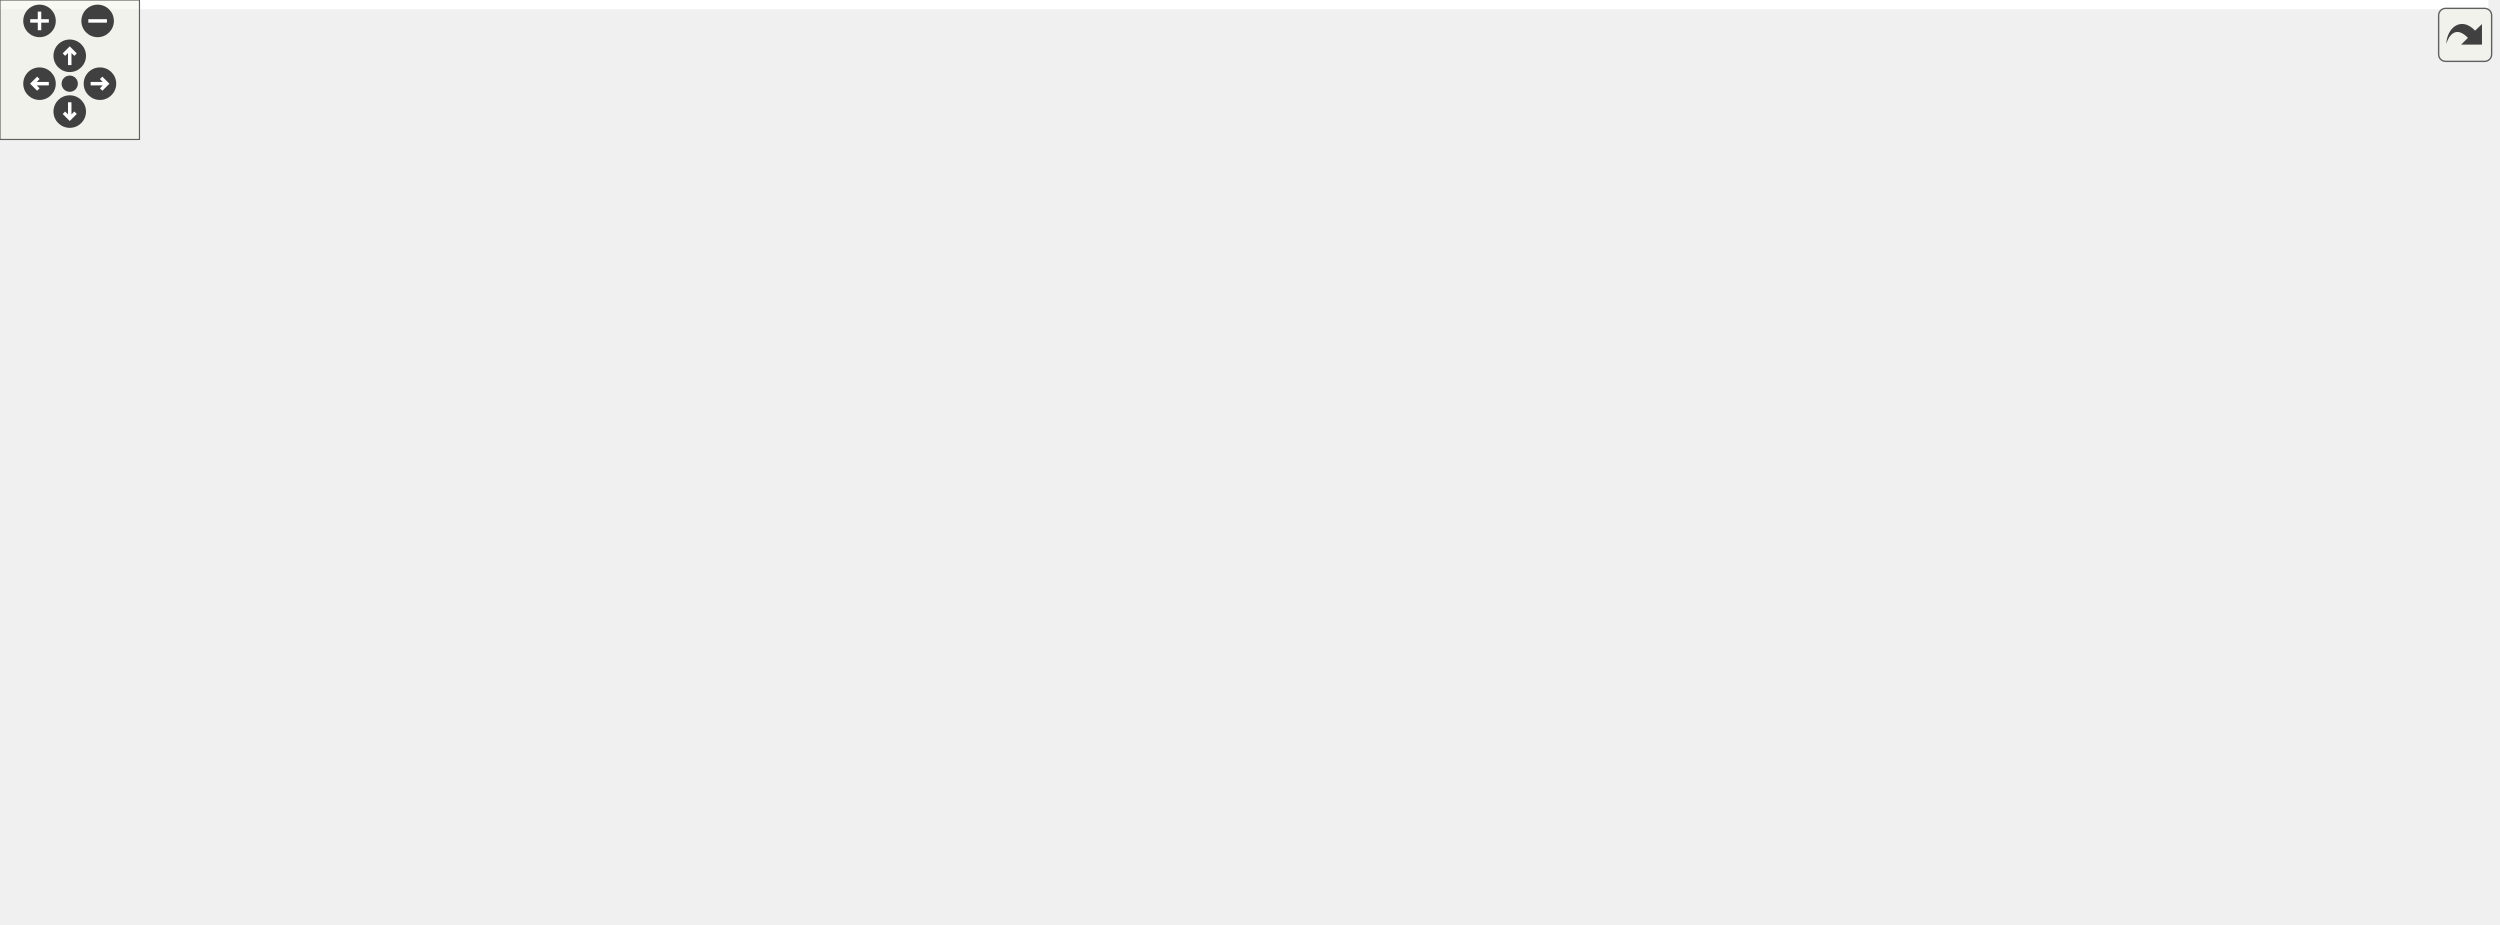
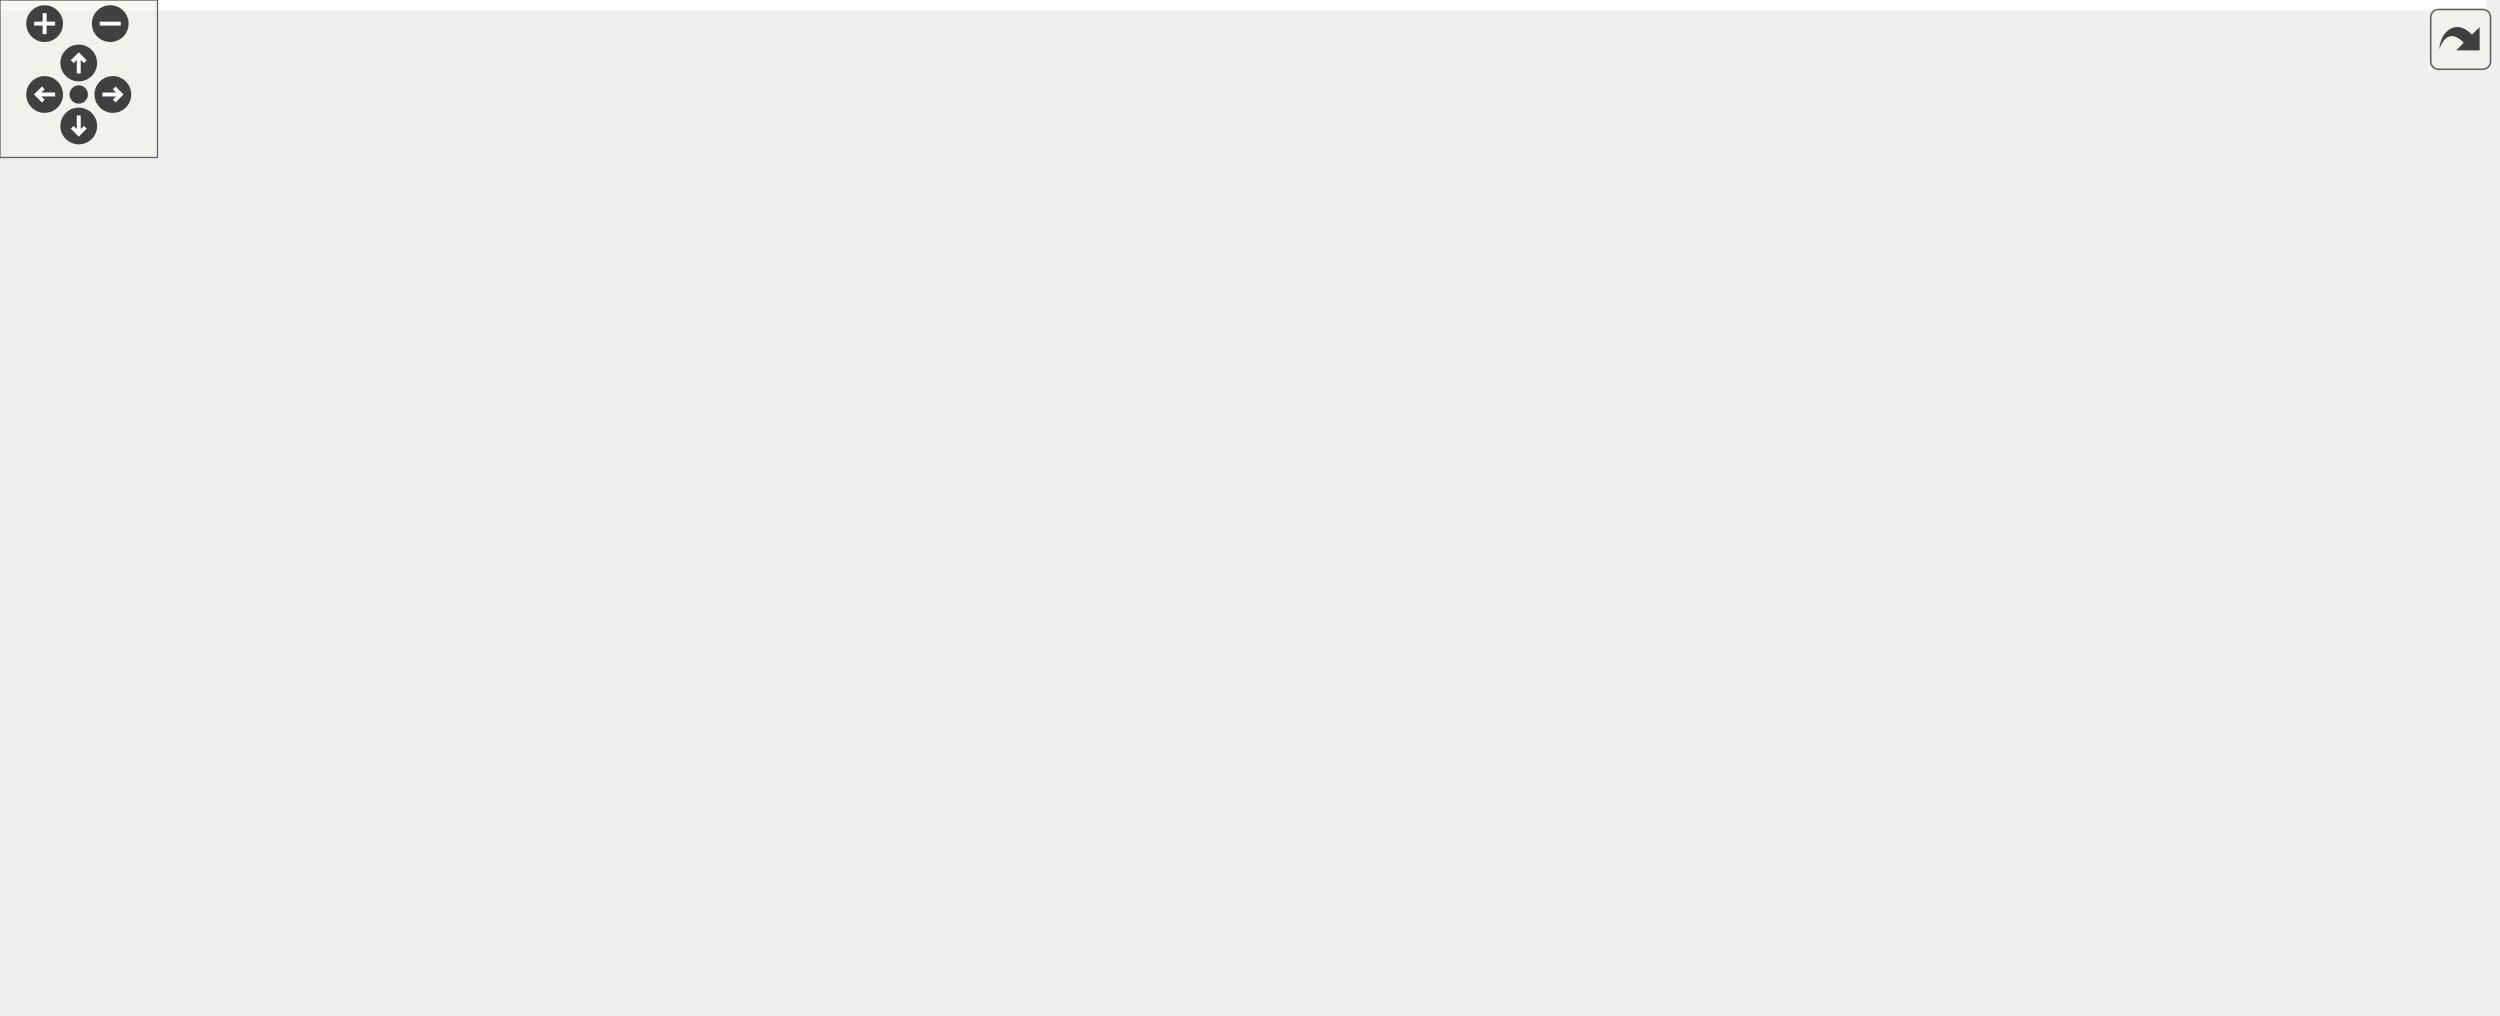
<svg xmlns="http://www.w3.org/2000/svg" xmlns:xlink="http://www.w3.org/1999/xlink" id="main" version="1.1" xml:space="preserve">
  <style type="text/css">
.edge:hover path { stroke: red; }
.edge:hover polygon { stroke: red; fill: red; }
</style>
  <defs>
    <circle id="rim" cx="0" cy="0" r="7" />
    <circle id="rim2" cx="0" cy="0" r="3.5" />
    <g id="zoomPlus">
      <use xlink:href="#rim" fill="#404040">
        <set attributeName="fill" to="#808080" begin="zoomplus.mouseover" end="zoomplus.mouseout" />
      </use>
      <path d="M-4,0h8M0,-4v8" fill="none" stroke="white" stroke-width="1.5" pointer-events="none" />
    </g>
    <g id="zoomMin">
      <use xlink:href="#rim" fill="#404040">
        <set attributeName="fill" to="#808080" begin="zoomminus.mouseover" end="zoomminus.mouseout" />
      </use>
      <path d="M-4,0h8" fill="none" stroke="white" stroke-width="1.5" pointer-events="none" />
    </g>
    <g id="dirArrow">
      <path fill="none" stroke="white" stroke-width="1.5" d="M0,-3.0v7 M-2.5,-0.5L0,-3.0L2.5,-0.5" />
    </g>
    <g id="resetDef">
      <use xlink:href="#rim2" fill="#404040">
        <set attributeName="fill" to="#808080" begin="reset.mouseover" end="reset.mouseout" />
      </use>
    </g>
  </defs>
  <svg id="graph" class="graph">
    <g id="viewport">
-       <polygon fill="white" stroke="transparent" points="-4,4 -4,-337 1070.5,-337 1070.5,4 -4,4" />
+       <polygon fill="white" stroke="transparent" points="-4,4 -4,-326 947.5,-326 947.5,4 -4,4" />
      <g id="node1" class="node">
        <g id="a_node1">
          <a xlink:title=" ">
-             <polygon fill="#bfbfbf" stroke="black" points="657,-302.5 657,-332.5 815,-332.5 815,-302.5 657,-302.5" />
-             <text text-anchor="start" x="665" y="-320.5" font-family="Helvetica,sans-Serif" font-size="10.00">modules/core/MarmotMechanics</text>
-             <text text-anchor="middle" x="736" y="-309.5" font-family="Helvetica,sans-Serif" font-size="10.00">Core/src/HughesWinget.cpp</text>
+             <polygon fill="#bfbfbf" stroke="black" points="534,-291.5 534,-321.5 692,-321.5 692,-291.5 534,-291.5" />
+             <text text-anchor="start" x="542" y="-309.5" font-family="Helvetica,sans-Serif" font-size="10.00">modules/core/MarmotMechanics</text>
+             <text text-anchor="middle" x="613" y="-298.5" font-family="Helvetica,sans-Serif" font-size="10.00">Core/src/HughesWinget.cpp</text>
          </a>
        </g>
      </g>
      <g id="node2" class="node">
        <g id="a_node2">
          <a xlink:href="HughesWinget_8h.html" target="_top" xlink:title=" ">
-             <polygon fill="white" stroke="black" points="535,-246.5 535,-265.5 659,-265.5 659,-246.5 535,-246.5" />
-             <text text-anchor="middle" x="597" y="-253.5" font-family="Helvetica,sans-Serif" font-size="10.00">Marmot/HughesWinget.h</text>
+             <polygon fill="white" stroke="black" points="412,-235.5 412,-254.5 536,-254.5 536,-235.5 412,-235.5" />
+             <text text-anchor="middle" x="474" y="-242.5" font-family="Helvetica,sans-Serif" font-size="10.00">Marmot/HughesWinget.h</text>
          </a>
        </g>
      </g>
      <g id="edge1" class="edge">
-         <path fill="none" stroke="midnightblue" d="M703.06,-302.4C679.84,-292.46 649.01,-279.26 626.58,-269.66" />
-         <polygon fill="midnightblue" stroke="midnightblue" points="627.8,-266.38 617.23,-265.66 625.04,-272.81 627.8,-266.38" />
+         <path fill="none" stroke="midnightblue" d="M580.06,-291.4C556.84,-281.46 526.01,-268.26 503.58,-258.66" />
+         <polygon fill="midnightblue" stroke="midnightblue" points="504.8,-255.38 494.23,-254.66 502.04,-261.81 504.8,-255.38" />
      </g>
      <g id="node3" class="node">
        <g id="a_node3">
          <a xlink:href="MarmotVoigt_8h.html" target="_top" xlink:title=" ">
-             <polygon fill="white" stroke="black" points="635,-190.5 635,-209.5 751,-209.5 751,-190.5 635,-190.5" />
-             <text text-anchor="middle" x="693" y="-197.5" font-family="Helvetica,sans-Serif" font-size="10.00">Marmot/MarmotVoigt.h</text>
-           </a>
-         </g>
-       </g>
-       <g id="edge30" class="edge">
-         <path fill="none" stroke="midnightblue" d="M725.68,-302.15C719.13,-292.39 710.97,-278.95 706,-266 700.26,-251.04 696.91,-233.13 695.06,-219.9" />
-         <polygon fill="midnightblue" stroke="midnightblue" points="698.5,-219.17 693.79,-209.67 691.55,-220.03 698.5,-219.17" />
+             <polygon fill="white" stroke="black" points="512,-179.5 512,-198.5 628,-198.5 628,-179.5 512,-179.5" />
+             <text text-anchor="middle" x="570" y="-186.5" font-family="Helvetica,sans-Serif" font-size="10.00">Marmot/MarmotVoigt.h</text>
+           </a>
+         </g>
+       </g>
+       <g id="edge29" class="edge">
+         <path fill="none" stroke="midnightblue" d="M602.68,-291.15C596.13,-281.39 587.97,-267.95 583,-255 577.26,-240.04 573.91,-222.13 572.06,-208.9" />
+         <polygon fill="midnightblue" stroke="midnightblue" points="575.5,-208.17 570.79,-198.67 568.55,-209.03 575.5,-208.17" />
+       </g>
+       <g id="node19" class="node">
+         <g id="a_node19">
+           <a xlink:href="MarmotKinematics_8h.html" target="_top" xlink:title=" ">
+             <polygon fill="white" stroke="black" points="592,-235.5 592,-254.5 734,-254.5 734,-235.5 592,-235.5" />
+             <text text-anchor="middle" x="663" y="-242.5" font-family="Helvetica,sans-Serif" font-size="10.00">Marmot/MarmotKinematics.h</text>
+           </a>
+         </g>
+       </g>
+       <g id="edge19" class="edge">
+         <path fill="none" stroke="midnightblue" d="M624.85,-291.4C632.11,-282.75 641.45,-271.64 649.07,-262.58" />
+         <polygon fill="midnightblue" stroke="midnightblue" points="651.97,-264.57 655.72,-254.66 646.61,-260.06 651.97,-264.57" />
      </g>
      <g id="node20" class="node">
        <g id="a_node20">
-           <a xlink:href="MarmotKinematics_8h.html" target="_top" xlink:title=" ">
-             <polygon fill="white" stroke="black" points="715,-246.5 715,-265.5 857,-265.5 857,-246.5 715,-246.5" />
-             <text text-anchor="middle" x="786" y="-253.5" font-family="Helvetica,sans-Serif" font-size="10.00">Marmot/MarmotKinematics.h</text>
-           </a>
-         </g>
-       </g>
-       <g id="edge20" class="edge">
-         <path fill="none" stroke="midnightblue" d="M747.85,-302.4C755.11,-293.75 764.45,-282.64 772.07,-273.58" />
-         <polygon fill="midnightblue" stroke="midnightblue" points="774.97,-275.57 778.72,-265.66 769.61,-271.06 774.97,-275.57" />
-       </g>
-       <g id="node21" class="node">
-         <g id="a_node21">
          <a xlink:href="MarmotTensor_8h.html" target="_top" xlink:title=" ">
-             <polygon fill="white" stroke="black" points="875.5,-246.5 875.5,-265.5 998.5,-265.5 998.5,-246.5 875.5,-246.5" />
-             <text text-anchor="middle" x="937" y="-253.5" font-family="Helvetica,sans-Serif" font-size="10.00">Marmot/MarmotTensor.h</text>
-           </a>
-         </g>
-       </g>
-       <g id="edge24" class="edge">
-         <path fill="none" stroke="midnightblue" d="M783.38,-302.47C818.51,-292.08 865.79,-278.08 898.58,-268.37" />
-         <polygon fill="midnightblue" stroke="midnightblue" points="899.67,-271.7 908.26,-265.51 897.68,-264.99 899.67,-271.7" />
+             <polygon fill="white" stroke="black" points="752.5,-235.5 752.5,-254.5 875.5,-254.5 875.5,-235.5 752.5,-235.5" />
+             <text text-anchor="middle" x="814" y="-242.5" font-family="Helvetica,sans-Serif" font-size="10.00">Marmot/MarmotTensor.h</text>
+           </a>
+         </g>
+       </g>
+       <g id="edge23" class="edge">
+         <path fill="none" stroke="midnightblue" d="M660.38,-291.47C695.51,-281.08 742.79,-267.08 775.58,-257.37" />
+         <polygon fill="midnightblue" stroke="midnightblue" points="776.67,-260.7 785.26,-254.51 774.68,-253.99 776.67,-260.7" />
      </g>
      <g id="edge2" class="edge">
-         <path fill="none" stroke="midnightblue" d="M612.42,-246.32C627.54,-237.82 650.82,-224.73 668.47,-214.8" />
-         <polygon fill="midnightblue" stroke="midnightblue" points="670.61,-217.61 677.61,-209.65 667.18,-211.51 670.61,-217.61" />
+         <path fill="none" stroke="midnightblue" d="M489.42,-235.32C504.54,-226.82 527.82,-213.73 545.47,-203.8" />
+         <polygon fill="midnightblue" stroke="midnightblue" points="547.61,-206.61 554.61,-198.65 544.18,-200.51 547.61,-206.61" />
      </g>
      <g id="node4" class="node">
        <g id="a_node4">
          <a xlink:href="MarmotJournal_8h.html" target="_top" xlink:title=" ">
-             <polygon fill="white" stroke="black" points="845.5,-134.5 845.5,-153.5 970.5,-153.5 970.5,-134.5 845.5,-134.5" />
-             <text text-anchor="middle" x="908" y="-141.5" font-family="Helvetica,sans-Serif" font-size="10.00">Marmot/MarmotJournal.h</text>
+             <polygon fill="white" stroke="black" points="722.5,-123.5 722.5,-142.5 847.5,-142.5 847.5,-123.5 722.5,-123.5" />
+             <text text-anchor="middle" x="785" y="-130.5" font-family="Helvetica,sans-Serif" font-size="10.00">Marmot/MarmotJournal.h</text>
          </a>
        </g>
      </g>
      <g id="edge3" class="edge">
-         <path fill="none" stroke="midnightblue" d="M727.07,-190.44C764.18,-181.12 823.66,-166.18 864.21,-156" />
-         <polygon fill="midnightblue" stroke="midnightblue" points="865.25,-159.35 874.09,-153.52 863.54,-152.56 865.25,-159.35" />
+         <path fill="none" stroke="midnightblue" d="M604.07,-179.44C641.18,-170.12 700.66,-155.18 741.21,-145" />
+         <polygon fill="midnightblue" stroke="midnightblue" points="742.25,-148.35 751.09,-142.52 740.54,-141.56 742.25,-148.35" />
      </g>
      <g id="node8" class="node">
        <g id="a_node8">
          <a xlink:href="MarmotMath_8h.html" target="_top" xlink:title=" ">
-             <polygon fill="white" stroke="black" points="359.5,-134.5 359.5,-153.5 474.5,-153.5 474.5,-134.5 359.5,-134.5" />
-             <text text-anchor="middle" x="417" y="-141.5" font-family="Helvetica,sans-Serif" font-size="10.00">Marmot/MarmotMath.h</text>
+             <polygon fill="white" stroke="black" points="304.5,-123.5 304.5,-142.5 419.5,-142.5 419.5,-123.5 304.5,-123.5" />
+             <text text-anchor="middle" x="362" y="-130.5" font-family="Helvetica,sans-Serif" font-size="10.00">Marmot/MarmotMath.h</text>
          </a>
        </g>
      </g>
      <g id="edge7" class="edge">
-         <path fill="none" stroke="midnightblue" d="M649.27,-190.44C600.82,-180.96 522.67,-165.67 470.58,-155.48" />
-         <polygon fill="midnightblue" stroke="midnightblue" points="471.01,-152 460.53,-153.52 469.67,-158.87 471.01,-152" />
+         <path fill="none" stroke="midnightblue" d="M537.04,-179.44C501.21,-170.14 443.84,-155.25 404.61,-145.06" />
+         <polygon fill="midnightblue" stroke="midnightblue" points="405.36,-141.64 394.8,-142.52 403.6,-148.42 405.36,-141.64" />
      </g>
      <g id="node11" class="node">
        <g id="a_node11">
          <a xlink:href="MarmotTypedefs_8h.html" target="_top" xlink:title=" ">
-             <polygon fill="white" stroke="black" points="701.5,-73 701.5,-92 834.5,-92 834.5,-73 701.5,-73" />
-             <text text-anchor="middle" x="768" y="-80" font-family="Helvetica,sans-Serif" font-size="10.00">Marmot/MarmotTypedefs.h</text>
-           </a>
-         </g>
-       </g>
-       <g id="edge19" class="edge">
-         <path fill="none" stroke="midnightblue" d="M698.64,-190.32C710.96,-171.34 740.5,-125.85 756.77,-100.79" />
-         <polygon fill="midnightblue" stroke="midnightblue" points="759.79,-102.58 762.3,-92.28 753.92,-98.76 759.79,-102.58" />
+             <polygon fill="white" stroke="black" points="579.5,-67.5 579.5,-86.5 712.5,-86.5 712.5,-67.5 579.5,-67.5" />
+             <text text-anchor="middle" x="646" y="-74.5" font-family="Helvetica,sans-Serif" font-size="10.00">Marmot/MarmotTypedefs.h</text>
+           </a>
+         </g>
+       </g>
+       <g id="edge18" class="edge">
+         <path fill="none" stroke="midnightblue" d="M575.96,-179.37C588.51,-161.22 617.81,-118.8 634.26,-94.99" />
+         <polygon fill="midnightblue" stroke="midnightblue" points="637.26,-96.81 640.06,-86.59 631.5,-92.83 637.26,-96.81" />
      </g>
      <g id="node5" class="node">
        <g id="a_node5">
          <a xlink:title=" ">
-             <polygon fill="white" stroke="#bfbfbf" points="983,-73 983,-92 1037,-92 1037,-73 983,-73" />
-             <text text-anchor="middle" x="1010" y="-80" font-family="Helvetica,sans-Serif" font-size="10.00">iostream</text>
+             <polygon fill="white" stroke="#bfbfbf" points="860,-67.5 860,-86.5 914,-86.5 914,-67.5 860,-67.5" />
+             <text text-anchor="middle" x="887" y="-74.5" font-family="Helvetica,sans-Serif" font-size="10.00">iostream</text>
          </a>
        </g>
      </g>
      <g id="edge4" class="edge">
-         <path fill="none" stroke="midnightblue" d="M922.61,-134.48C939.35,-124.71 967,-108.58 986.72,-97.08" />
-         <polygon fill="midnightblue" stroke="midnightblue" points="988.54,-100.07 995.41,-92.01 985.01,-94.02 988.54,-100.07" />
+         <path fill="none" stroke="midnightblue" d="M801.39,-123.32C817.67,-114.7 842.87,-101.36 861.72,-91.39" />
+         <polygon fill="midnightblue" stroke="midnightblue" points="863.45,-94.43 870.65,-86.65 860.18,-88.24 863.45,-94.43" />
      </g>
      <g id="node6" class="node">
        <g id="a_node6">
          <a xlink:title=" ">
-             <polygon fill="white" stroke="#bfbfbf" points="853,-73 853,-92 905,-92 905,-73 853,-73" />
-             <text text-anchor="middle" x="879" y="-80" font-family="Helvetica,sans-Serif" font-size="10.00">sstream</text>
+             <polygon fill="white" stroke="#bfbfbf" points="790,-67.5 790,-86.5 842,-86.5 842,-67.5 790,-67.5" />
+             <text text-anchor="middle" x="816" y="-74.5" font-family="Helvetica,sans-Serif" font-size="10.00">sstream</text>
          </a>
        </g>
      </g>
      <g id="edge5" class="edge">
-         <path fill="none" stroke="midnightblue" d="M903.85,-134.48C899.62,-125.82 892.96,-112.15 887.6,-101.15" />
-         <polygon fill="midnightblue" stroke="midnightblue" points="890.67,-99.46 883.15,-92.01 884.38,-102.53 890.67,-99.46" />
+         <path fill="none" stroke="midnightblue" d="M790.12,-123.08C794.41,-115.61 800.66,-104.72 805.94,-95.52" />
+         <polygon fill="midnightblue" stroke="midnightblue" points="809.03,-97.17 810.98,-86.75 802.96,-93.68 809.03,-97.17" />
      </g>
      <g id="node7" class="node">
        <g id="a_node7">
          <a xlink:title=" ">
-             <polygon fill="white" stroke="#bfbfbf" points="923.5,-73 923.5,-92 964.5,-92 964.5,-73 923.5,-73" />
-             <text text-anchor="middle" x="944" y="-80" font-family="Helvetica,sans-Serif" font-size="10.00">string</text>
+             <polygon fill="white" stroke="#bfbfbf" points="730.5,-67.5 730.5,-86.5 771.5,-86.5 771.5,-67.5 730.5,-67.5" />
+             <text text-anchor="middle" x="751" y="-74.5" font-family="Helvetica,sans-Serif" font-size="10.00">string</text>
          </a>
        </g>
      </g>
      <g id="edge6" class="edge">
-         <path fill="none" stroke="midnightblue" d="M913.16,-134.48C918.45,-125.73 926.84,-111.87 933.53,-100.81" />
-         <polygon fill="midnightblue" stroke="midnightblue" points="936.67,-102.38 938.85,-92.01 930.68,-98.75 936.67,-102.38" />
+         <path fill="none" stroke="midnightblue" d="M779.39,-123.08C774.63,-115.53 767.68,-104.49 761.85,-95.23" />
+         <polygon fill="midnightblue" stroke="midnightblue" points="764.8,-93.35 756.51,-86.75 758.88,-97.08 764.8,-93.35" />
      </g>
      <g id="node9" class="node">
        <g id="a_node9">
          <a xlink:href="MarmotConstants_8h.html" target="_top" xlink:title=" ">
-             <polygon fill="white" stroke="black" points="405.5,-73 405.5,-92 542.5,-92 542.5,-73 405.5,-73" />
-             <text text-anchor="middle" x="474" y="-80" font-family="Helvetica,sans-Serif" font-size="10.00">Marmot/MarmotConstants.h</text>
+             <polygon fill="white" stroke="black" points="145.5,-67.5 145.5,-86.5 282.5,-86.5 282.5,-67.5 145.5,-67.5" />
+             <text text-anchor="middle" x="214" y="-74.5" font-family="Helvetica,sans-Serif" font-size="10.00">Marmot/MarmotConstants.h</text>
          </a>
        </g>
      </g>
      <g id="edge8" class="edge">
-         <path fill="none" stroke="midnightblue" d="M425.17,-134.48C433.89,-125.37 447.9,-110.74 458.69,-99.48" />
-         <polygon fill="midnightblue" stroke="midnightblue" points="461.46,-101.65 465.85,-92.01 456.4,-96.81 461.46,-101.65" />
+         <path fill="none" stroke="midnightblue" d="M338.55,-123.44C313.87,-114.44 274.81,-100.19 247.02,-90.05" />
+         <polygon fill="midnightblue" stroke="midnightblue" points="247.94,-86.66 237.34,-86.52 245.54,-93.23 247.94,-86.66" />
      </g>
      <g id="edge10" class="edge">
-         <path fill="none" stroke="midnightblue" d="M471.6,-134.5C527.14,-125.75 615.66,-111.53 692,-98 699.18,-96.73 706.74,-95.34 714.19,-93.95" />
-         <polygon fill="midnightblue" stroke="midnightblue" points="715.05,-97.35 724.23,-92.05 713.76,-90.47 715.05,-97.35" />
+         <path fill="none" stroke="midnightblue" d="M407,-123.44C456.96,-113.94 537.6,-98.61 591.2,-88.42" />
+         <polygon fill="midnightblue" stroke="midnightblue" points="592.04,-91.82 601.21,-86.52 590.73,-84.95 592.04,-91.82" />
      </g>
      <g id="node15" class="node">
        <g id="a_node15">
          <a xlink:title=" ">
-             <polygon fill="white" stroke="#bfbfbf" points="561,-73 561,-92 683,-92 683,-73 561,-73" />
-             <text text-anchor="middle" x="622" y="-80" font-family="Helvetica,sans-Serif" font-size="10.00">autodiff/forward/dual.hpp</text>
+             <polygon fill="white" stroke="#bfbfbf" points="301,-67.5 301,-86.5 423,-86.5 423,-67.5 301,-67.5" />
+             <text text-anchor="middle" x="362" y="-74.5" font-family="Helvetica,sans-Serif" font-size="10.00">autodiff/forward/dual.hpp</text>
          </a>
        </g>
      </g>
      <g id="edge14" class="edge">
-         <path fill="none" stroke="midnightblue" d="M446.37,-134.48C482.3,-124.05 543.23,-106.36 583.04,-94.81" />
-         <polygon fill="midnightblue" stroke="midnightblue" points="584.05,-98.16 592.68,-92.01 582.1,-91.44 584.05,-98.16" />
+         <path fill="none" stroke="midnightblue" d="M362,-123.08C362,-116.01 362,-105.86 362,-96.99" />
+         <polygon fill="midnightblue" stroke="midnightblue" points="365.5,-96.75 362,-86.75 358.5,-96.75 365.5,-96.75" />
      </g>
      <g id="node16" class="node">
        <g id="a_node16">
          <a xlink:title=" ">
-             <polygon fill="white" stroke="#bfbfbf" points="0,-73 0,-92 120,-92 120,-73 0,-73" />
-             <text text-anchor="middle" x="60" y="-80" font-family="Helvetica,sans-Serif" font-size="10.00">autodiff/forward/real.hpp</text>
+             <polygon fill="white" stroke="#bfbfbf" points="441,-67.5 441,-86.5 561,-86.5 561,-67.5 441,-67.5" />
+             <text text-anchor="middle" x="501" y="-74.5" font-family="Helvetica,sans-Serif" font-size="10.00">autodiff/forward/real.hpp</text>
          </a>
        </g>
      </g>
      <g id="edge15" class="edge">
-         <path fill="none" stroke="midnightblue" d="M359.48,-134.91C301.24,-126.51 208.65,-112.58 129,-98 122.45,-96.8 115.56,-95.46 108.78,-94.08" />
-         <polygon fill="midnightblue" stroke="midnightblue" points="109.48,-90.65 98.98,-92.06 108.06,-97.51 109.48,-90.65" />
+         <path fill="none" stroke="midnightblue" d="M384.02,-123.44C407.1,-114.48 443.56,-100.31 469.64,-90.18" />
+         <polygon fill="midnightblue" stroke="midnightblue" points="471.02,-93.4 479.08,-86.52 468.49,-86.88 471.02,-93.4" />
      </g>
      <g id="node17" class="node">
        <g id="a_node17">
          <a xlink:title=" ">
-             <polygon fill="white" stroke="#bfbfbf" points="138,-73 138,-92 194,-92 194,-73 138,-73" />
-             <text text-anchor="middle" x="166" y="-80" font-family="Helvetica,sans-Serif" font-size="10.00">algorithm</text>
+             <polygon fill="white" stroke="#bfbfbf" points="0,-67.5 0,-86.5 56,-86.5 56,-67.5 0,-67.5" />
+             <text text-anchor="middle" x="28" y="-74.5" font-family="Helvetica,sans-Serif" font-size="10.00">algorithm</text>
          </a>
        </g>
      </g>
      <g id="edge16" class="edge">
-         <path fill="none" stroke="midnightblue" d="M364.5,-134.48C320.8,-126.78 257.2,-114.2 203,-98 200.57,-97.27 198.08,-96.46 195.59,-95.59" />
-         <polygon fill="midnightblue" stroke="midnightblue" points="196.74,-92.29 186.14,-92.09 194.3,-98.85 196.74,-92.29" />
+         <path fill="none" stroke="midnightblue" d="M304.25,-124.79C246.38,-117.21 154.57,-104.26 66.15,-87.09" />
+         <polygon fill="midnightblue" stroke="midnightblue" points="66.71,-83.63 56.23,-85.14 65.36,-90.5 66.71,-83.63" />
      </g>
      <g id="node18" class="node">
        <g id="a_node18">
          <a xlink:title=" ">
-             <polygon fill="white" stroke="#bfbfbf" points="212,-67.5 212,-97.5 316,-97.5 316,-67.5 212,-67.5" />
-             <text text-anchor="start" x="220" y="-85.5" font-family="Helvetica,sans-Serif" font-size="10.00">autodiff/forward/dual</text>
-             <text text-anchor="middle" x="264" y="-74.5" font-family="Helvetica,sans-Serif" font-size="10.00">/dual.hpp</text>
+             <polygon fill="white" stroke="#bfbfbf" points="74.5,-67.5 74.5,-86.5 127.5,-86.5 127.5,-67.5 74.5,-67.5" />
+             <text text-anchor="middle" x="101" y="-74.5" font-family="Helvetica,sans-Serif" font-size="10.00">complex</text>
          </a>
        </g>
      </g>
      <g id="edge17" class="edge">
-         <path fill="none" stroke="midnightblue" d="M395.08,-134.48C372.9,-125.85 337.96,-112.26 309.73,-101.29" />
-         <polygon fill="midnightblue" stroke="midnightblue" points="310.65,-97.89 300.06,-97.52 308.11,-104.41 310.65,-97.89" />
-       </g>
-       <g id="node19" class="node">
-         <g id="a_node19">
-           <a xlink:title=" ">
-             <polygon fill="white" stroke="#bfbfbf" points="334.5,-73 334.5,-92 387.5,-92 387.5,-73 334.5,-73" />
-             <text text-anchor="middle" x="361" y="-80" font-family="Helvetica,sans-Serif" font-size="10.00">complex</text>
-           </a>
-         </g>
-       </g>
-       <g id="edge18" class="edge">
-         <path fill="none" stroke="midnightblue" d="M408.98,-134.48C400.41,-125.37 386.64,-110.74 376.04,-99.48" />
-         <polygon fill="midnightblue" stroke="midnightblue" points="378.41,-96.89 369.01,-92.01 373.31,-101.69 378.41,-96.89" />
+         <path fill="none" stroke="midnightblue" d="M315.09,-123.44C271.42,-115.3 204.29,-102.33 137.56,-87.27" />
+         <polygon fill="midnightblue" stroke="midnightblue" points="138.24,-83.84 127.72,-85.03 136.69,-90.66 138.24,-83.84" />
      </g>
      <g id="node10" class="node">
        <g id="a_node10">
          <a xlink:title=" ">
-             <polygon fill="white" stroke="#bfbfbf" points="452,-6 452,-25 496,-25 496,-6 452,-6" />
-             <text text-anchor="middle" x="474" y="-13" font-family="Helvetica,sans-Serif" font-size="10.00">cmath</text>
+             <polygon fill="white" stroke="#bfbfbf" points="192,-6 192,-25 236,-25 236,-6 192,-6" />
+             <text text-anchor="middle" x="214" y="-13" font-family="Helvetica,sans-Serif" font-size="10.00">cmath</text>
          </a>
        </g>
      </g>
      <g id="edge9" class="edge">
-         <path fill="none" stroke="midnightblue" d="M474,-72.73C474,-63.18 474,-47.62 474,-35.28" />
-         <polygon fill="midnightblue" stroke="midnightblue" points="477.5,-35.13 474,-25.13 470.5,-35.13 477.5,-35.13" />
+         <path fill="none" stroke="midnightblue" d="M214,-67.48C214,-59.08 214,-45.98 214,-35.16" />
+         <polygon fill="midnightblue" stroke="midnightblue" points="217.5,-35.01 214,-25.01 210.5,-35.01 217.5,-35.01" />
      </g>
      <g id="node12" class="node">
        <g id="a_node12">
          <a xlink:title=" ">
-             <polygon fill="white" stroke="#bfbfbf" points="650,-6 650,-25 714,-25 714,-6 650,-6" />
-             <text text-anchor="middle" x="682" y="-13" font-family="Helvetica,sans-Serif" font-size="10.00">Eigen/Core</text>
+             <polygon fill="white" stroke="#bfbfbf" points="528,-6 528,-25 592,-25 592,-6 528,-6" />
+             <text text-anchor="middle" x="560" y="-13" font-family="Helvetica,sans-Serif" font-size="10.00">Eigen/Core</text>
          </a>
        </g>
      </g>
      <g id="edge11" class="edge">
-         <path fill="none" stroke="midnightblue" d="M756.4,-72.73C742.35,-62.11 718.45,-44.05 701.53,-31.26" />
-         <polygon fill="midnightblue" stroke="midnightblue" points="703.5,-28.36 693.41,-25.13 699.28,-33.95 703.5,-28.36" />
+         <path fill="none" stroke="midnightblue" d="M633.68,-67.48C619.88,-57.93 597.3,-42.31 580.77,-30.87" />
+         <polygon fill="midnightblue" stroke="midnightblue" points="582.51,-27.82 572.3,-25.01 578.53,-33.58 582.51,-27.82" />
      </g>
      <g id="node13" class="node">
        <g id="a_node13">
          <a xlink:title=" ">
-             <polygon fill="white" stroke="#bfbfbf" points="732.5,-6 732.5,-25 803.5,-25 803.5,-6 732.5,-6" />
-             <text text-anchor="middle" x="768" y="-13" font-family="Helvetica,sans-Serif" font-size="10.00">Eigen/Dense</text>
+             <polygon fill="white" stroke="#bfbfbf" points="610.5,-6 610.5,-25 681.5,-25 681.5,-6 610.5,-6" />
+             <text text-anchor="middle" x="646" y="-13" font-family="Helvetica,sans-Serif" font-size="10.00">Eigen/Dense</text>
          </a>
        </g>
      </g>
      <g id="edge12" class="edge">
-         <path fill="none" stroke="midnightblue" d="M768,-72.73C768,-63.18 768,-47.62 768,-35.28" />
-         <polygon fill="midnightblue" stroke="midnightblue" points="771.5,-35.13 768,-25.13 764.5,-35.13 771.5,-35.13" />
+         <path fill="none" stroke="midnightblue" d="M646,-67.48C646,-59.08 646,-45.98 646,-35.16" />
+         <polygon fill="midnightblue" stroke="midnightblue" points="649.5,-35.01 646,-25.01 642.5,-35.01 649.5,-35.01" />
      </g>
      <g id="node14" class="node">
        <g id="a_node14">
          <a xlink:title=" ">
-             <polygon fill="white" stroke="#bfbfbf" points="821.5,-0.5 821.5,-30.5 952.5,-30.5 952.5,-0.5 821.5,-0.5" />
-             <text text-anchor="start" x="829.5" y="-18.5" font-family="Helvetica,sans-Serif" font-size="10.00">unsupported/Eigen/CXX11</text>
-             <text text-anchor="middle" x="887" y="-7.5" font-family="Helvetica,sans-Serif" font-size="10.00">/Tensor</text>
+             <polygon fill="white" stroke="#bfbfbf" points="699.5,-0.5 699.5,-30.5 830.5,-30.5 830.5,-0.5 699.5,-0.5" />
+             <text text-anchor="start" x="707.5" y="-18.5" font-family="Helvetica,sans-Serif" font-size="10.00">unsupported/Eigen/CXX11</text>
+             <text text-anchor="middle" x="765" y="-7.5" font-family="Helvetica,sans-Serif" font-size="10.00">/Tensor</text>
          </a>
        </g>
      </g>
      <g id="edge13" class="edge">
-         <path fill="none" stroke="midnightblue" d="M784.05,-72.73C801.45,-63.23 829.74,-47.78 852.27,-35.47" />
-         <polygon fill="midnightblue" stroke="midnightblue" points="854.11,-38.45 861.21,-30.59 850.75,-32.31 854.11,-38.45" />
-       </g>
-       <g id="edge23" class="edge">
-         <path fill="none" stroke="midnightblue" d="M771.06,-246.32C756.41,-237.82 733.87,-224.73 716.76,-214.8" />
-         <polygon fill="midnightblue" stroke="midnightblue" points="718.31,-211.65 707.9,-209.65 714.8,-217.7 718.31,-211.65" />
+         <path fill="none" stroke="midnightblue" d="M663.05,-67.48C679.92,-59.04 706.29,-45.86 727.98,-35.01" />
+         <polygon fill="midnightblue" stroke="midnightblue" points="729.58,-38.13 736.95,-30.52 726.44,-31.86 729.58,-38.13" />
+       </g>
+       <g id="edge22" class="edge">
+         <path fill="none" stroke="midnightblue" d="M648.06,-235.32C633.41,-226.82 610.87,-213.73 593.76,-203.8" />
+         <polygon fill="midnightblue" stroke="midnightblue" points="595.31,-200.65 584.9,-198.65 591.8,-206.7 595.31,-200.65" />
+       </g>
+       <g id="edge20" class="edge">
+         <path fill="none" stroke="midnightblue" d="M672.57,-235.37C693.15,-216.81 741.84,-172.91 767.88,-149.44" />
+         <polygon fill="midnightblue" stroke="midnightblue" points="770.39,-151.89 775.47,-142.59 765.7,-146.69 770.39,-151.89" />
      </g>
      <g id="edge21" class="edge">
-         <path fill="none" stroke="midnightblue" d="M795.57,-246.37C816.15,-227.81 864.84,-183.91 890.88,-160.44" />
-         <polygon fill="midnightblue" stroke="midnightblue" points="893.39,-162.89 898.47,-153.59 888.7,-157.69 893.39,-162.89" />
-       </g>
-       <g id="edge22" class="edge">
-         <path fill="none" stroke="midnightblue" d="M785.08,-246.26C782.29,-219.65 773.85,-139.21 769.98,-102.34" />
-         <polygon fill="midnightblue" stroke="midnightblue" points="773.42,-101.6 768.89,-92.02 766.46,-102.33 773.42,-101.6" />
+         <path fill="none" stroke="midnightblue" d="M662.09,-235.08C659.41,-208.95 651.55,-132.21 647.9,-96.58" />
+         <polygon fill="midnightblue" stroke="midnightblue" points="651.38,-96.16 646.88,-86.57 644.41,-96.87 651.38,-96.16" />
+       </g>
+       <g id="edge26" class="edge">
+         <path fill="none" stroke="midnightblue" d="M775.34,-235.44C732.86,-226.04 664.57,-210.93 618.53,-200.74" />
+         <polygon fill="midnightblue" stroke="midnightblue" points="619,-197.26 608.48,-198.52 617.49,-204.09 619,-197.26" />
+       </g>
+       <g id="edge24" class="edge">
+         <path fill="none" stroke="midnightblue" d="M811.72,-235.37C807.02,-217.54 796.15,-176.3 789.82,-152.27" />
+         <polygon fill="midnightblue" stroke="midnightblue" points="793.2,-151.37 787.27,-142.59 786.43,-153.15 793.2,-151.37" />
      </g>
      <g id="edge27" class="edge">
-         <path fill="none" stroke="midnightblue" d="M898.34,-246.44C855.86,-237.04 787.57,-221.93 741.53,-211.74" />
-         <polygon fill="midnightblue" stroke="midnightblue" points="742,-208.26 731.48,-209.52 740.49,-215.09 742,-208.26" />
+         <path fill="none" stroke="midnightblue" d="M817.92,-235.08C829.47,-208.83 863.45,-131.55 879.03,-96.12" />
+         <polygon fill="midnightblue" stroke="midnightblue" points="882.41,-97.13 883.23,-86.57 876,-94.31 882.41,-97.13" />
      </g>
      <g id="edge25" class="edge">
-         <path fill="none" stroke="midnightblue" d="M934.72,-246.37C930.02,-228.54 919.15,-187.3 912.82,-163.27" />
-         <polygon fill="midnightblue" stroke="midnightblue" points="916.2,-162.37 910.27,-153.59 909.43,-164.15 916.2,-162.37" />
+         <path fill="none" stroke="midnightblue" d="M804.97,-235.08C777.84,-208.27 696.79,-128.19 662.08,-93.89" />
+         <polygon fill="midnightblue" stroke="midnightblue" points="664.24,-91.11 654.67,-86.57 659.32,-96.09 664.24,-91.11" />
+       </g>
+       <g id="node21" class="node">
+         <g id="a_node21">
+           <a xlink:title=" ">
+             <polygon fill="white" stroke="#bfbfbf" points="904.5,-179.5 904.5,-198.5 943.5,-198.5 943.5,-179.5 904.5,-179.5" />
+             <text text-anchor="middle" x="924" y="-186.5" font-family="Helvetica,sans-Serif" font-size="10.00">utility</text>
+           </a>
+         </g>
      </g>
      <g id="edge28" class="edge">
-         <path fill="none" stroke="midnightblue" d="M940.72,-246.26C952.14,-219.42 986.88,-137.82 1002.38,-101.39" />
-         <polygon fill="midnightblue" stroke="midnightblue" points="1005.68,-102.59 1006.37,-92.02 999.24,-99.85 1005.68,-102.59" />
-       </g>
-       <g id="edge26" class="edge">
-         <path fill="none" stroke="midnightblue" d="M928.42,-246.37C911.11,-228.94 870.76,-188.29 837,-154 818.72,-135.43 797.8,-114.03 783.83,-99.73" />
-         <polygon fill="midnightblue" stroke="midnightblue" points="785.97,-96.91 776.48,-92.2 780.96,-101.8 785.97,-96.91" />
-       </g>
-       <g id="node22" class="node">
-         <g id="a_node22">
-           <a xlink:title=" ">
-             <polygon fill="white" stroke="#bfbfbf" points="1027.5,-190.5 1027.5,-209.5 1066.5,-209.5 1066.5,-190.5 1027.5,-190.5" />
-             <text text-anchor="middle" x="1047" y="-197.5" font-family="Helvetica,sans-Serif" font-size="10.00">utility</text>
-           </a>
-         </g>
-       </g>
-       <g id="edge29" class="edge">
-         <path fill="none" stroke="midnightblue" d="M954.67,-246.32C972.39,-237.62 999.9,-224.12 1020.29,-214.11" />
-         <polygon fill="midnightblue" stroke="midnightblue" points="1021.94,-217.2 1029.37,-209.65 1018.85,-210.92 1021.94,-217.2" />
+         <path fill="none" stroke="midnightblue" d="M831.67,-235.32C849.39,-226.62 876.9,-213.12 897.29,-203.11" />
+         <polygon fill="midnightblue" stroke="midnightblue" points="898.94,-206.2 906.37,-198.65 895.85,-199.92 898.94,-206.2" />
      </g>
    </g>
  </svg>
  <g id="navigator" transform="translate(0 0)" fill="#404254">
    <rect fill="#f2f5e9" fill-opacity="0.5" stroke="#606060" stroke-width=".5" x="0" y="0" width="60" height="60" />
    <use id="zoomplus" xlink:href="#zoomPlus" x="17" y="9" />
    <use id="zoomminus" xlink:href="#zoomMin" x="42" y="9" />
    <use id="reset" xlink:href="#resetDef" x="30" y="36" />
    <g id="arrowUp" xlink:href="#dirArrow" transform="translate(30 24)">
      <use xlink:href="#rim" fill="#404040">
        <set attributeName="fill" to="#808080" begin="arrowUp.mouseover" end="arrowUp.mouseout" />
      </use>
      <path fill="none" stroke="white" stroke-width="1.5" d="M0,-3.0v7 M-2.5,-0.5L0,-3.0L2.5,-0.5" />
    </g>
    <g id="arrowRight" xlink:href="#dirArrow" transform="rotate(90) translate(36 -43)">
      <use xlink:href="#rim" fill="#404040">
        <set attributeName="fill" to="#808080" begin="arrowRight.mouseover" end="arrowRight.mouseout" />
      </use>
      <path fill="none" stroke="white" stroke-width="1.5" d="M0,-3.0v7 M-2.5,-0.5L0,-3.0L2.5,-0.5" />
    </g>
    <g id="arrowDown" xlink:href="#dirArrow" transform="rotate(180) translate(-30 -48)">
      <use xlink:href="#rim" fill="#404040">
        <set attributeName="fill" to="#808080" begin="arrowDown.mouseover" end="arrowDown.mouseout" />
      </use>
      <path fill="none" stroke="white" stroke-width="1.5" d="M0,-3.0v7 M-2.5,-0.5L0,-3.0L2.5,-0.5" />
    </g>
    <g id="arrowLeft" xlink:href="#dirArrow" transform="rotate(270) translate(-36 17)">
      <use xlink:href="#rim" fill="#404040">
        <set attributeName="fill" to="#808080" begin="arrowLeft.mouseover" end="arrowLeft.mouseout" />
      </use>
      <path fill="none" stroke="white" stroke-width="1.5" d="M0,-3.0v7 M-2.5,-0.5L0,-3.0L2.5,-0.5" />
    </g>
  </g>
  <svg viewBox="0 0 15 15" width="100%" height="30px" preserveAspectRatio="xMaxYMin meet">
    <g id="arrow_out" transform="scale(0.3 0.3)">
      <a xlink:href="HughesWinget_8cpp__incl_org.svg" target="_base">
        <rect id="button" ry="5" rx="5" y="6" x="6" height="38" width="38" fill="#f2f5e9" fill-opacity="0.5" stroke="#606060" stroke-width="1.0" />
        <path id="arrow" d="M 11.5,31.437 C 11.94,20.098 22.043,11.323 32.159,21.979 L 37.069,17.246 C 37.069,17.246 37.088,32 37.088,32 L 22.16,31.978 C 22.16,31.978 26.998,27.14 26.998,27.14 C 18.529,18.264 13.292,25.23 11.5,31.437 z" style="fill:#404040;" />
      </a>
    </g>
  </svg>
</svg>
